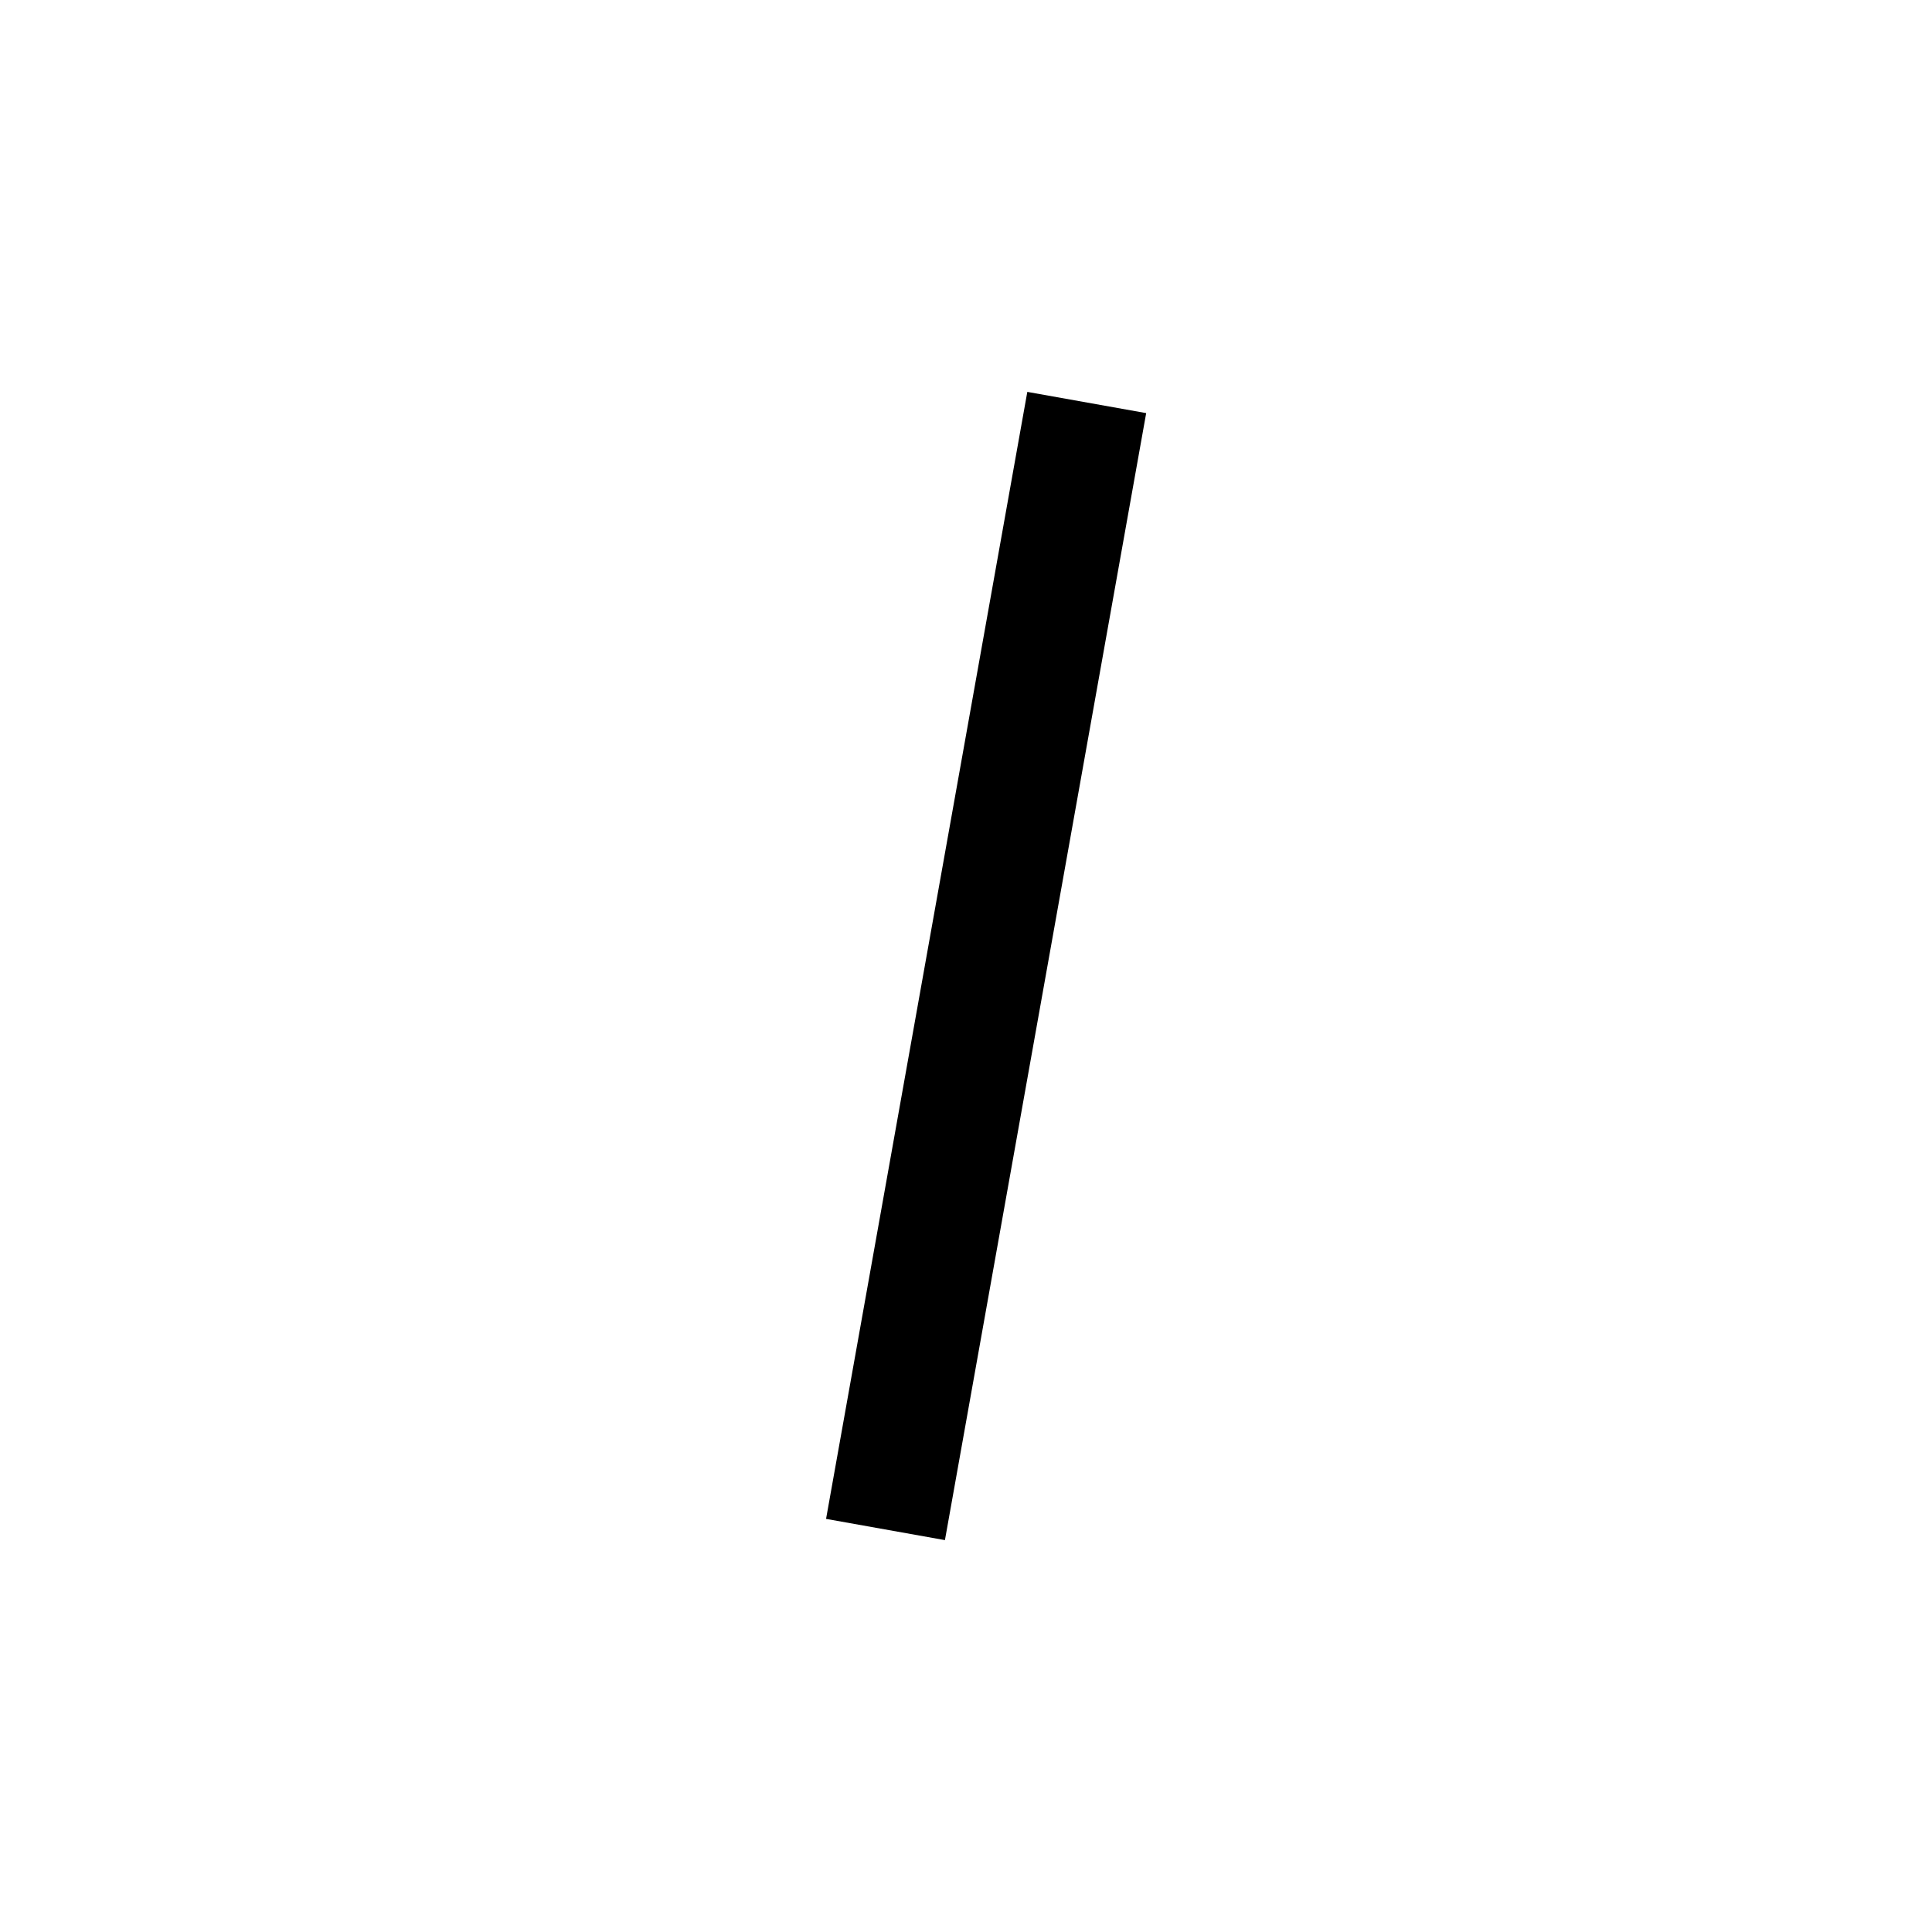
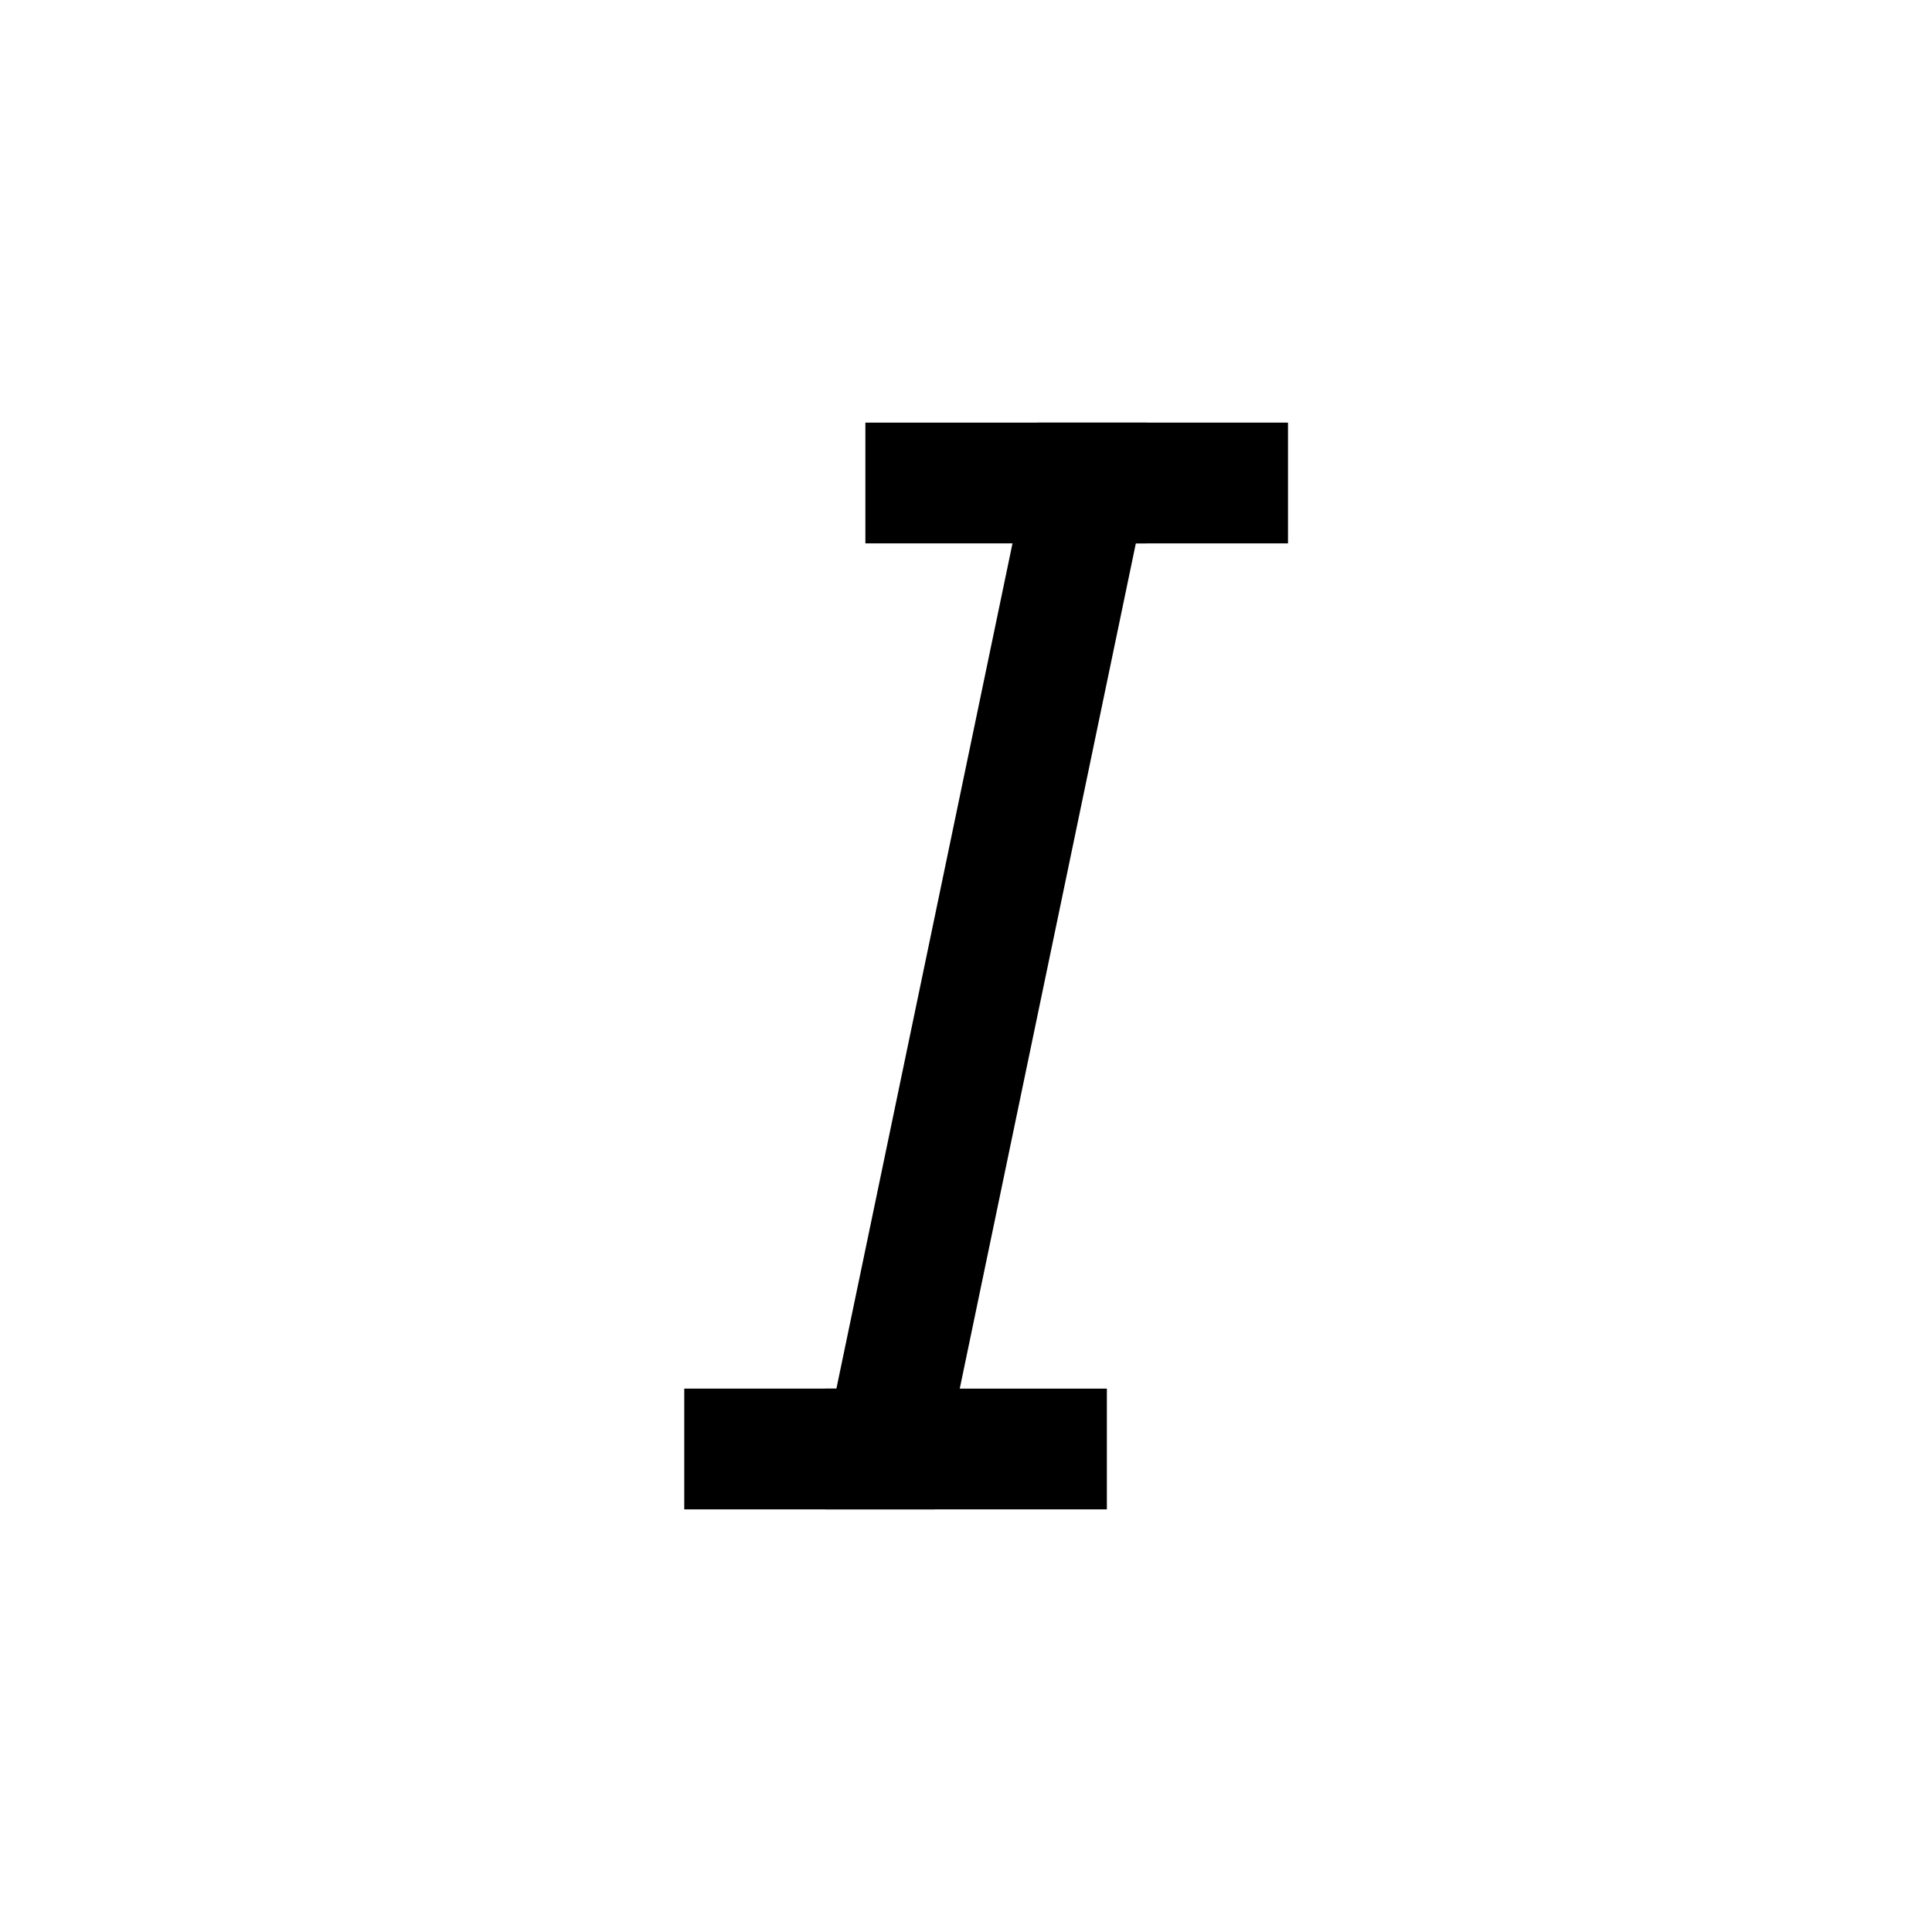
<svg xmlns="http://www.w3.org/2000/svg" viewBox="0 0 24 24" style="fill: none" stroke="currentColor" stroke-width="1.5">
-   <path d="M11 19L13.5 5" vector-effect="non-scaling-stroke" />
+   <path d="M15.25 6H13.5L11 18H9.25" stroke-linecap="square" />
+   <path d="M13.5 6H11.5M11 18H13" stroke-linecap="square" />
</svg>
